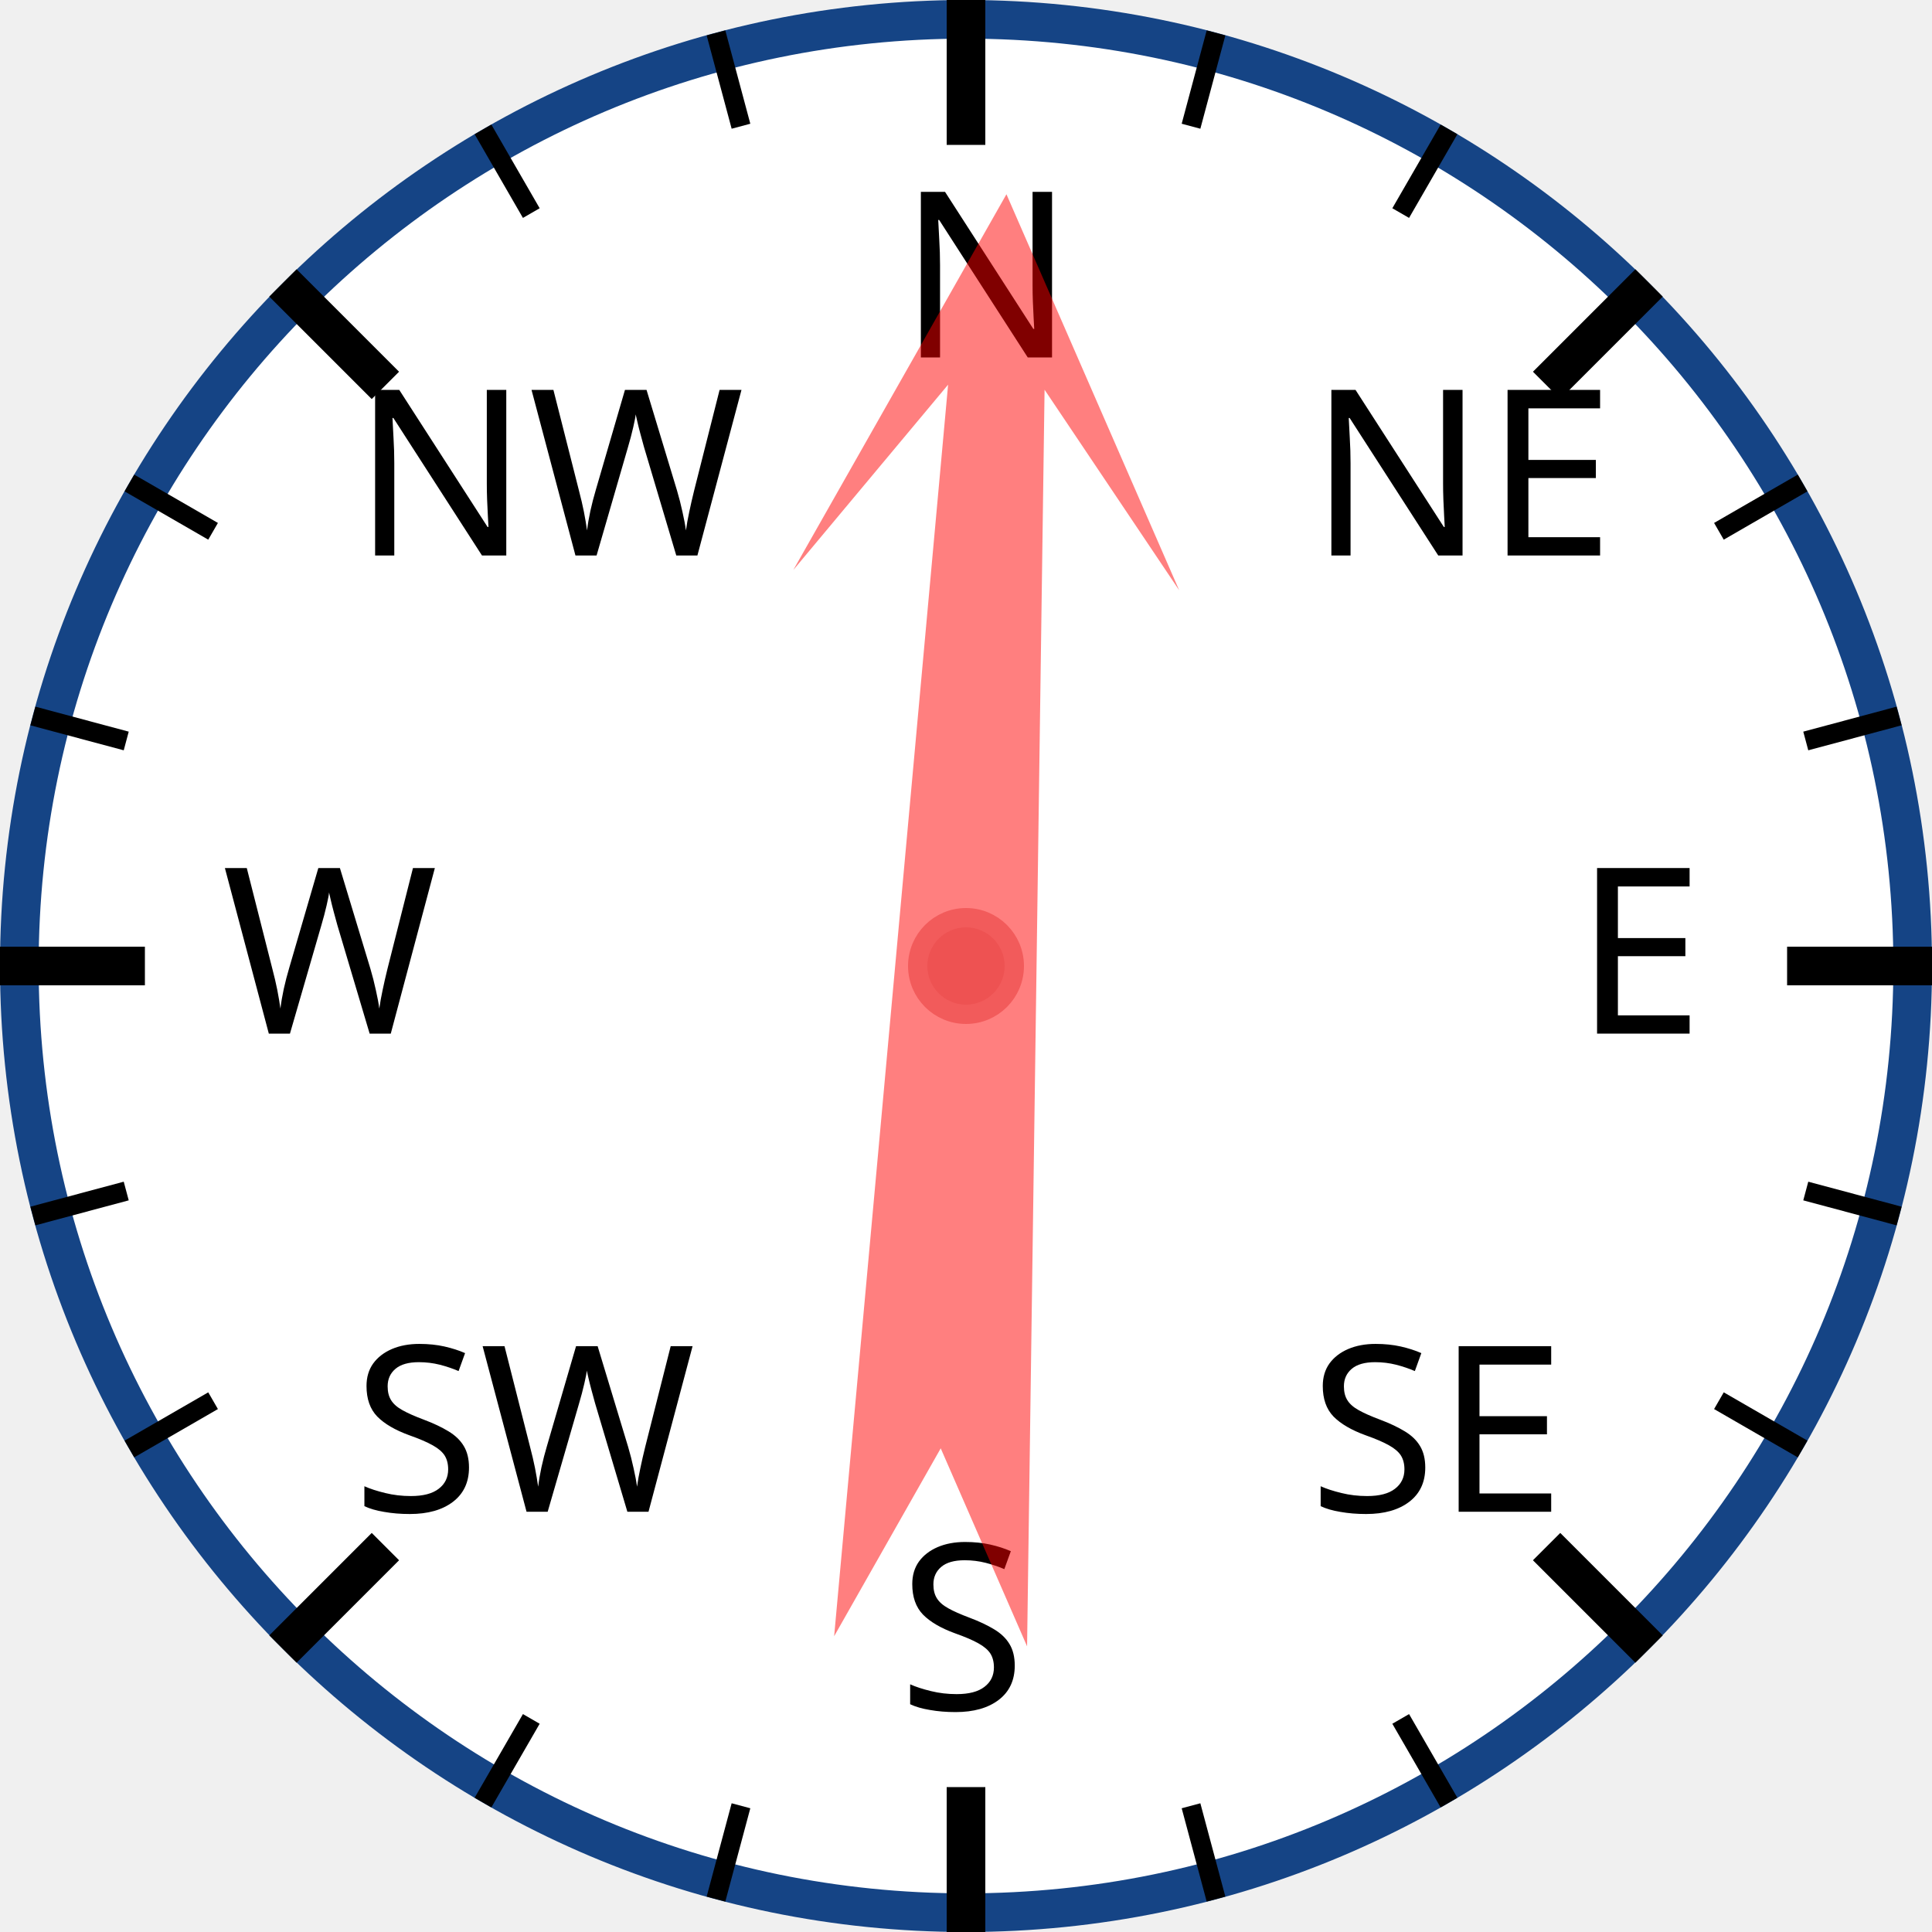
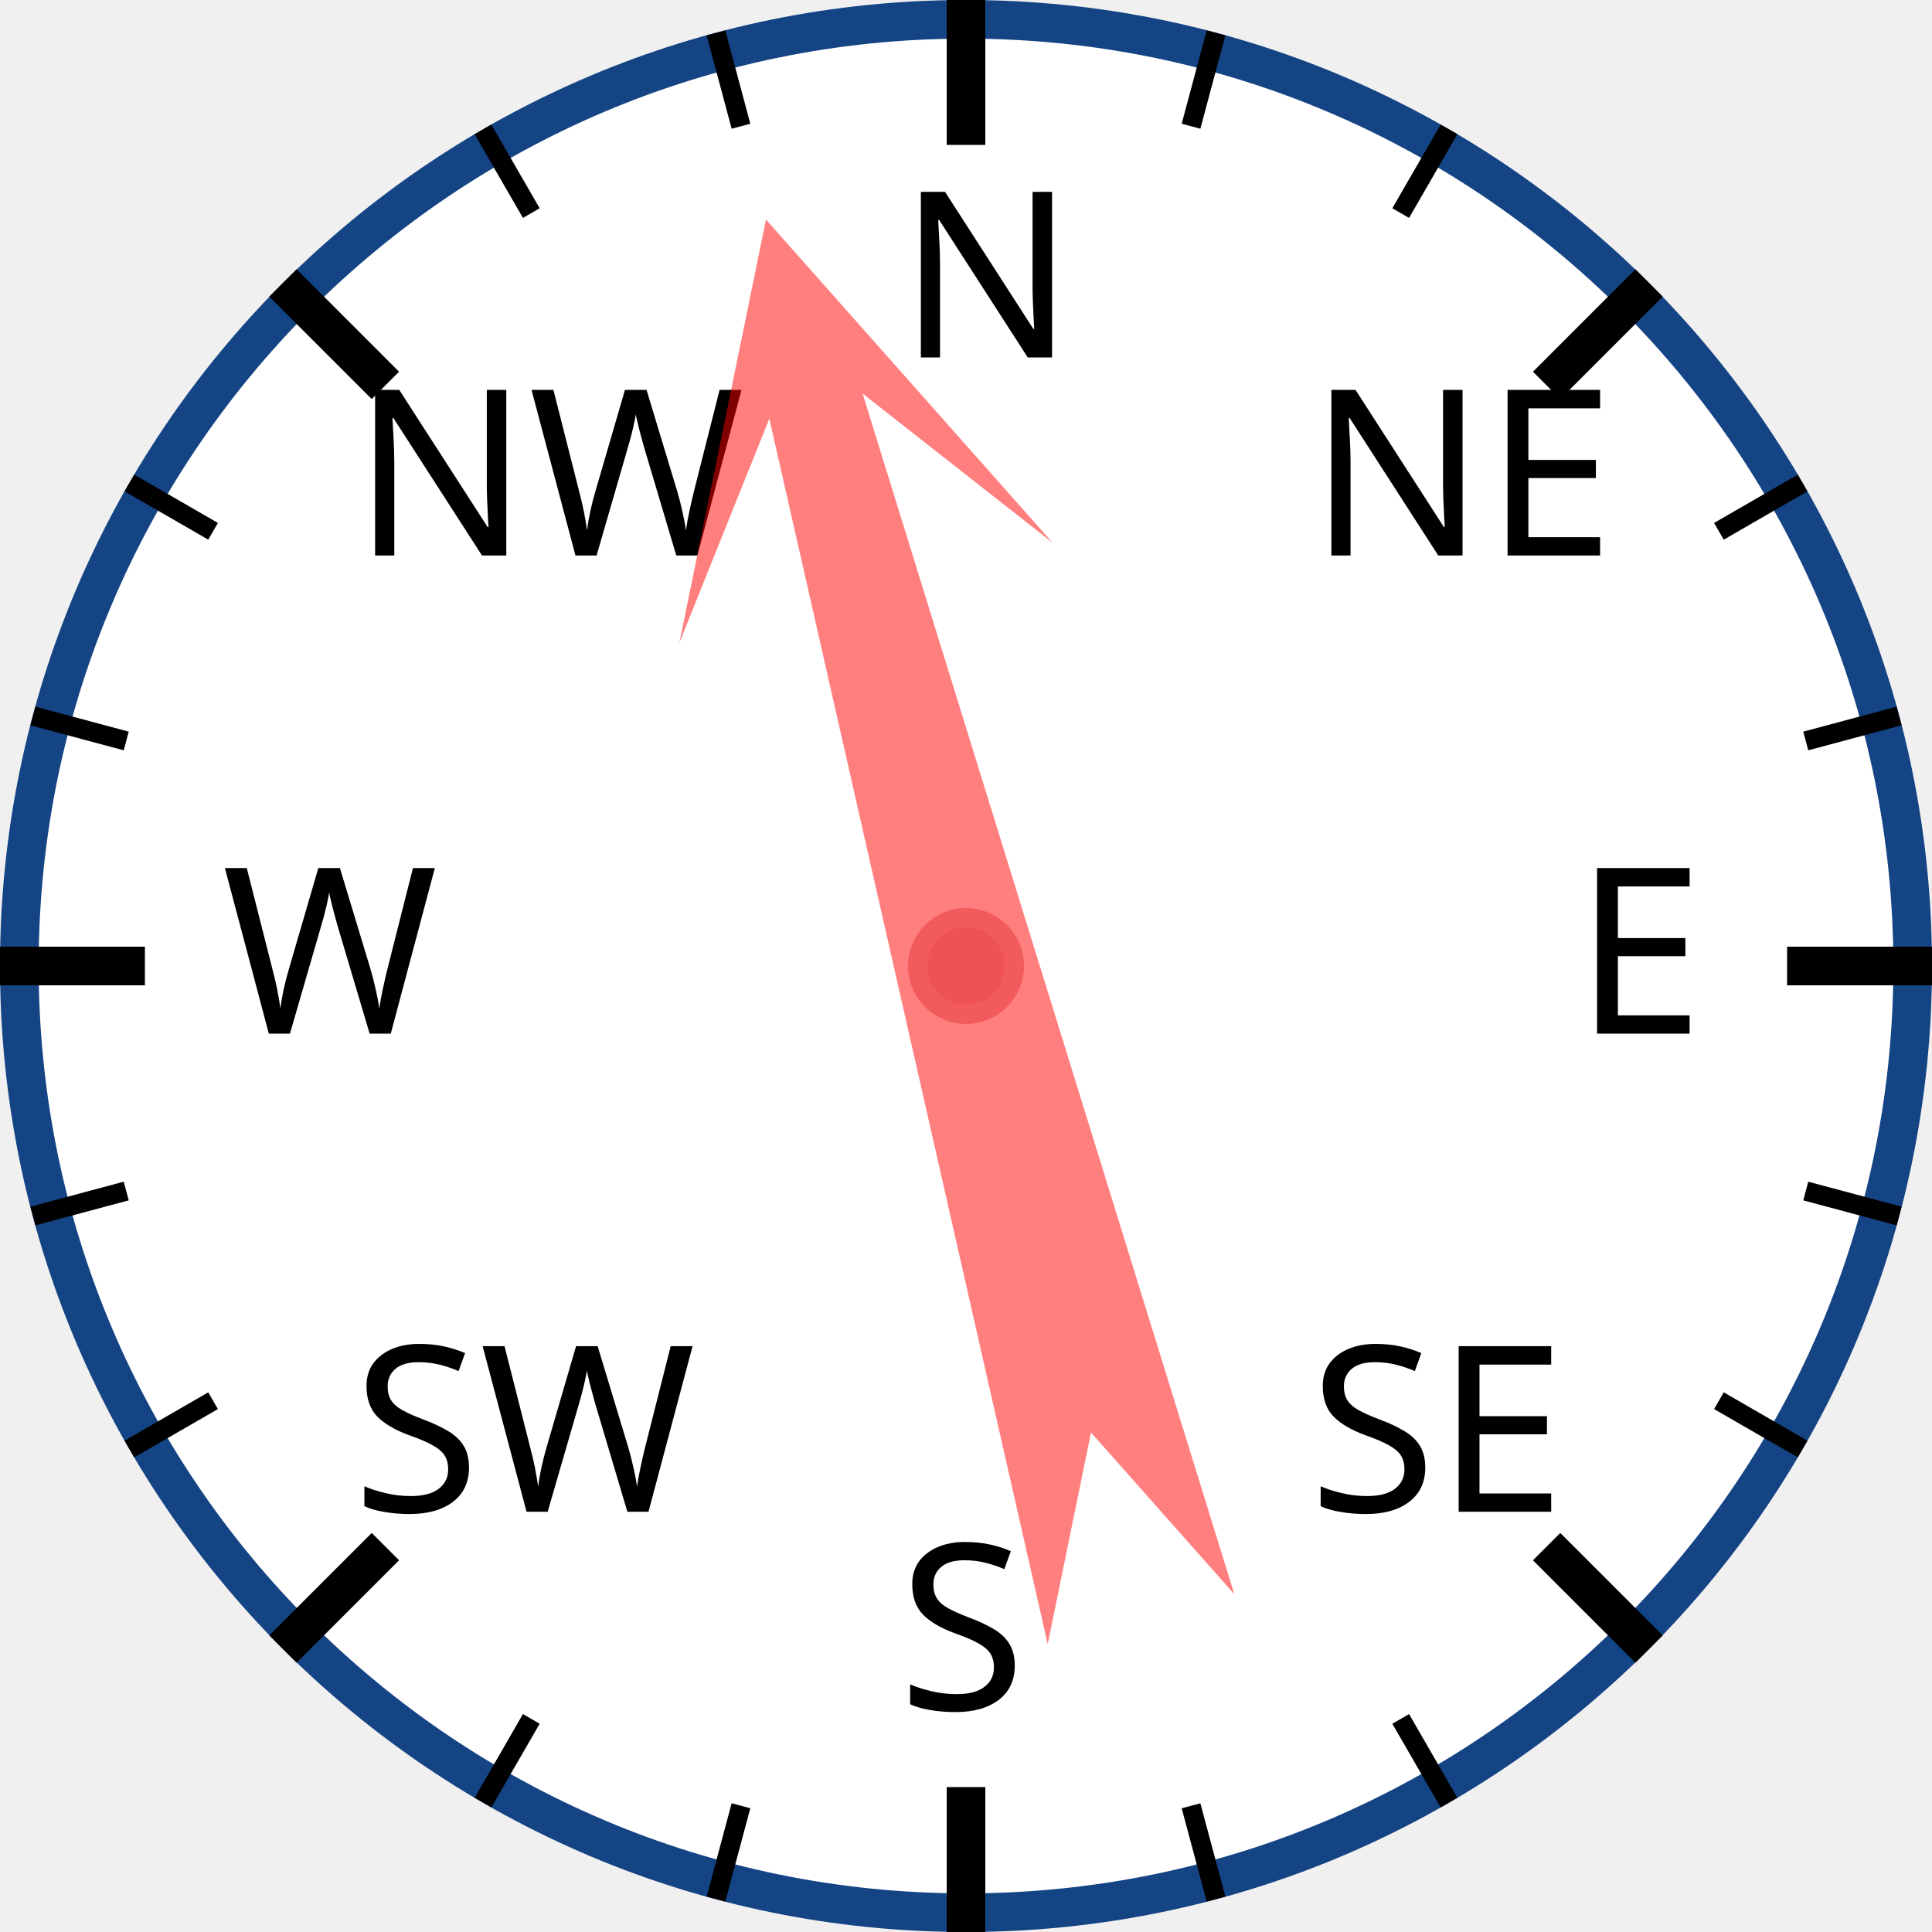
<svg xmlns="http://www.w3.org/2000/svg" width="120px" height="120px" viewBox="0 0 200 200">
  <circle cx="100" cy="100" r="98" style="fill: white; stroke: #154485; stroke-width: 4;" />
  <text x="93.0" y="37.0" style="font-family: sans-serif; font-size: 18pt;">N</text>
  <line x1="100.0" y1="0.0" x2="100.0" y2="15.0" style="stroke: black; stroke-width: 4;" />
  <line x1="74.118" y1="3.407" x2="76.706" y2="13.067" style="stroke: black; stroke-width: 2;" />
  <line x1="50" y1="13.397" x2="55" y2="22.058" style="stroke: black; stroke-width: 2;" />
  <text x="36.503" y="57.503" style="font-family: sans-serif; font-size: 18pt;">NW</text>
  <line x1="29.289" y1="29.289" x2="39.896" y2="39.896" style="stroke: black; stroke-width: 4;" />
  <line x1="13.397" y1="50" x2="22.058" y2="55" style="stroke: black; stroke-width: 2;" />
  <line x1="3.407" y1="74.118" x2="13.067" y2="76.706" style="stroke: black; stroke-width: 2;" />
  <text x="23.0" y="107.0" style="font-family: sans-serif; font-size: 18pt;">W</text>
  <line x1="0.0" y1="100.0" x2="15.0" y2="100.0" style="stroke: black; stroke-width: 4;" />
  <line x1="3.407" y1="125.882" x2="13.067" y2="123.294" style="stroke: black; stroke-width: 2;" />
  <line x1="13.397" y1="150" x2="22.058" y2="145" style="stroke: black; stroke-width: 2;" />
  <text x="36.503" y="156.497" style="font-family: sans-serif; font-size: 18pt;">SW</text>
  <line x1="29.289" y1="170.711" x2="39.896" y2="160.104" style="stroke: black; stroke-width: 4;" />
  <line x1="50" y1="186.603" x2="55" y2="177.942" style="stroke: black; stroke-width: 2;" />
  <line x1="74.118" y1="196.593" x2="76.706" y2="186.933" style="stroke: black; stroke-width: 2;" />
  <text x="93" y="177.0" style="font-family: sans-serif; font-size: 18pt;">S</text>
  <line x1="100" y1="200.0" x2="100" y2="185.0" style="stroke: black; stroke-width: 4;" />
  <line x1="125.882" y1="196.593" x2="123.294" y2="186.933" style="stroke: black; stroke-width: 2;" />
  <line x1="150.0" y1="186.603" x2="145.0" y2="177.942" style="stroke: black; stroke-width: 2;" />
  <text x="135.497" y="156.497" style="font-family: sans-serif; font-size: 18pt;">SE</text>
  <line x1="170.711" y1="170.711" x2="160.104" y2="160.104" style="stroke: black; stroke-width: 4;" />
  <line x1="186.603" y1="150" x2="177.942" y2="145" style="stroke: black; stroke-width: 2;" />
  <line x1="196.593" y1="125.882" x2="186.933" y2="123.294" style="stroke: black; stroke-width: 2;" />
  <text x="163.0" y="107" style="font-family: sans-serif; font-size: 18pt;">E</text>
  <line x1="200.0" y1="100" x2="185.0" y2="100" style="stroke: black; stroke-width: 4;" />
  <line x1="196.593" y1="74.118" x2="186.933" y2="76.706" style="stroke: black; stroke-width: 2;" />
  <line x1="186.603" y1="50" x2="177.942" y2="55" style="stroke: black; stroke-width: 2;" />
  <text x="135.497" y="57.503" style="font-family: sans-serif; font-size: 18pt;">NE</text>
  <line x1="170.711" y1="29.289" x2="160.104" y2="39.896" style="stroke: black; stroke-width: 4;" />
  <line x1="150" y1="13.397" x2="145" y2="22.058" style="stroke: black; stroke-width: 2;" />
  <line x1="125.882" y1="3.407" x2="123.294" y2="13.067" style="stroke: black; stroke-width: 2;" />
-   <polygon points="100 20 120 60 105 40 110 170 100 150 90 170 95 40 80 60" style="fill: red; fill-opacity: 0.5;" transform="rotate(3,100,100)" />
+   <polygon points="100 20 120 60 105 40 110 170 100 150 90 170 95 40 80 60" style="fill: red; fill-opacity: 0.5;" transform="rotate(345,100,100)" />
  <circle cx="100" cy="100" r="5" style="fill: #EE5252; stroke: #F25B5B; stroke-width: 2;" />
</svg>
